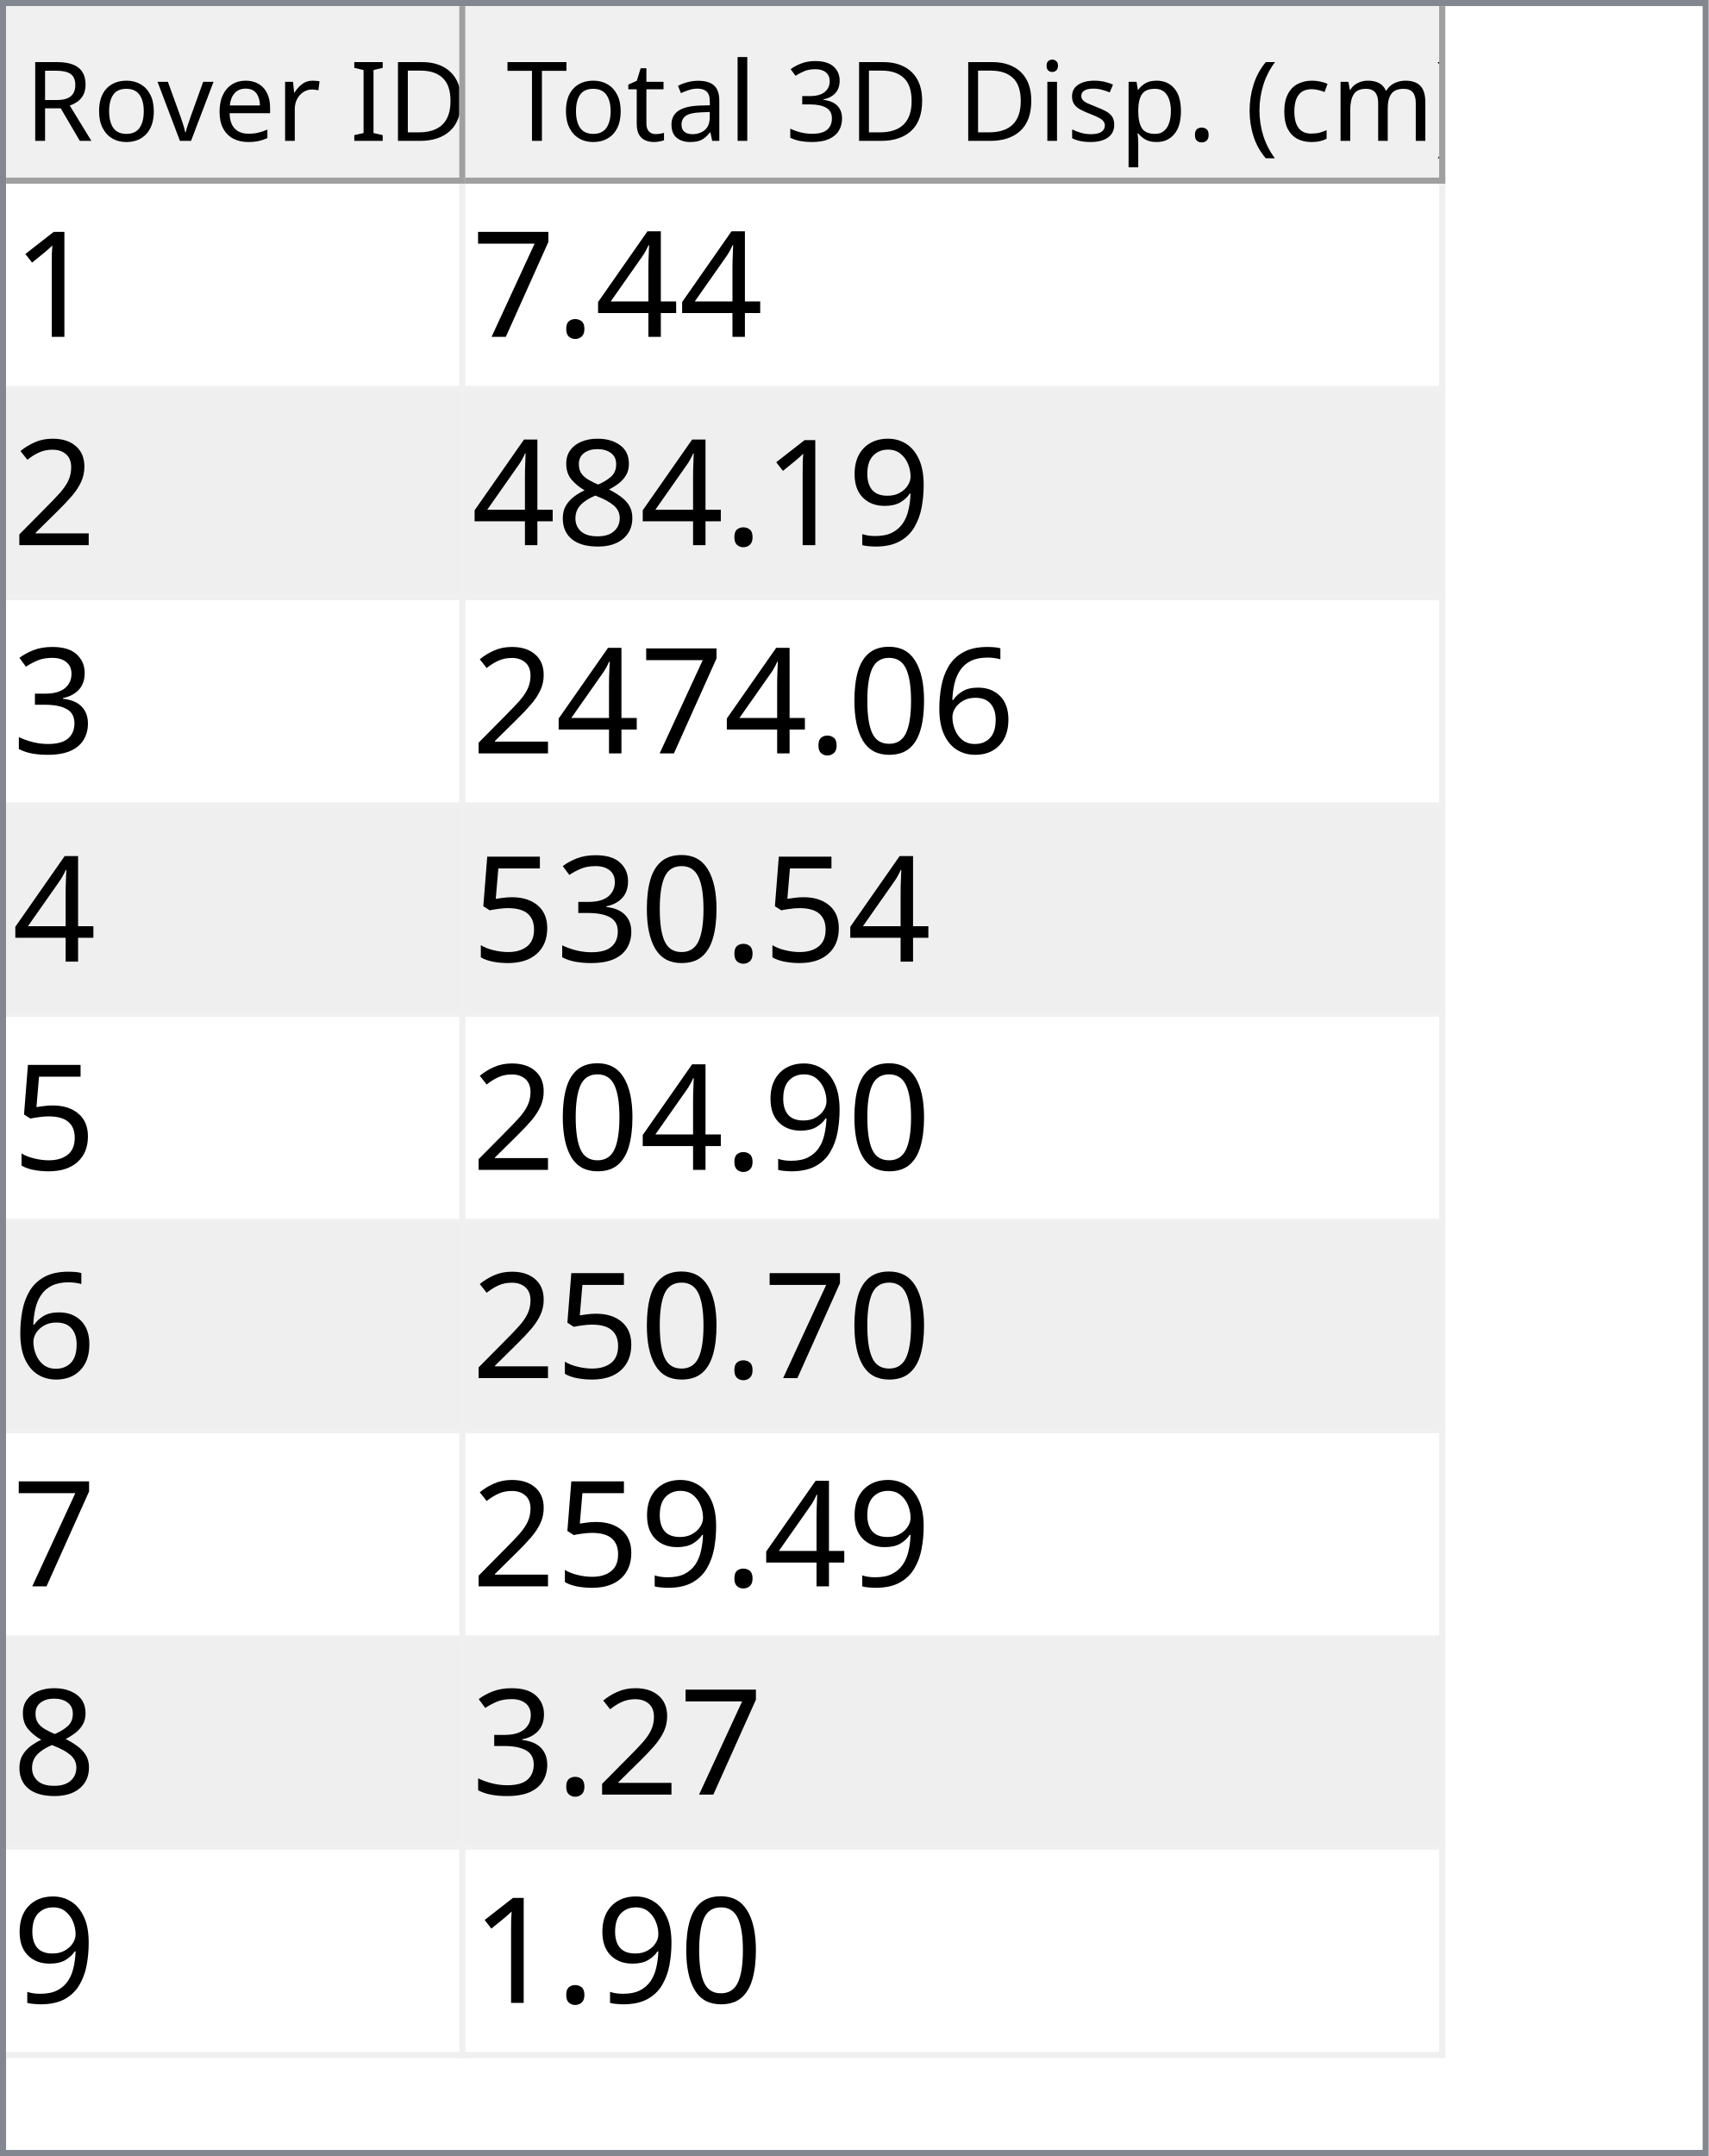
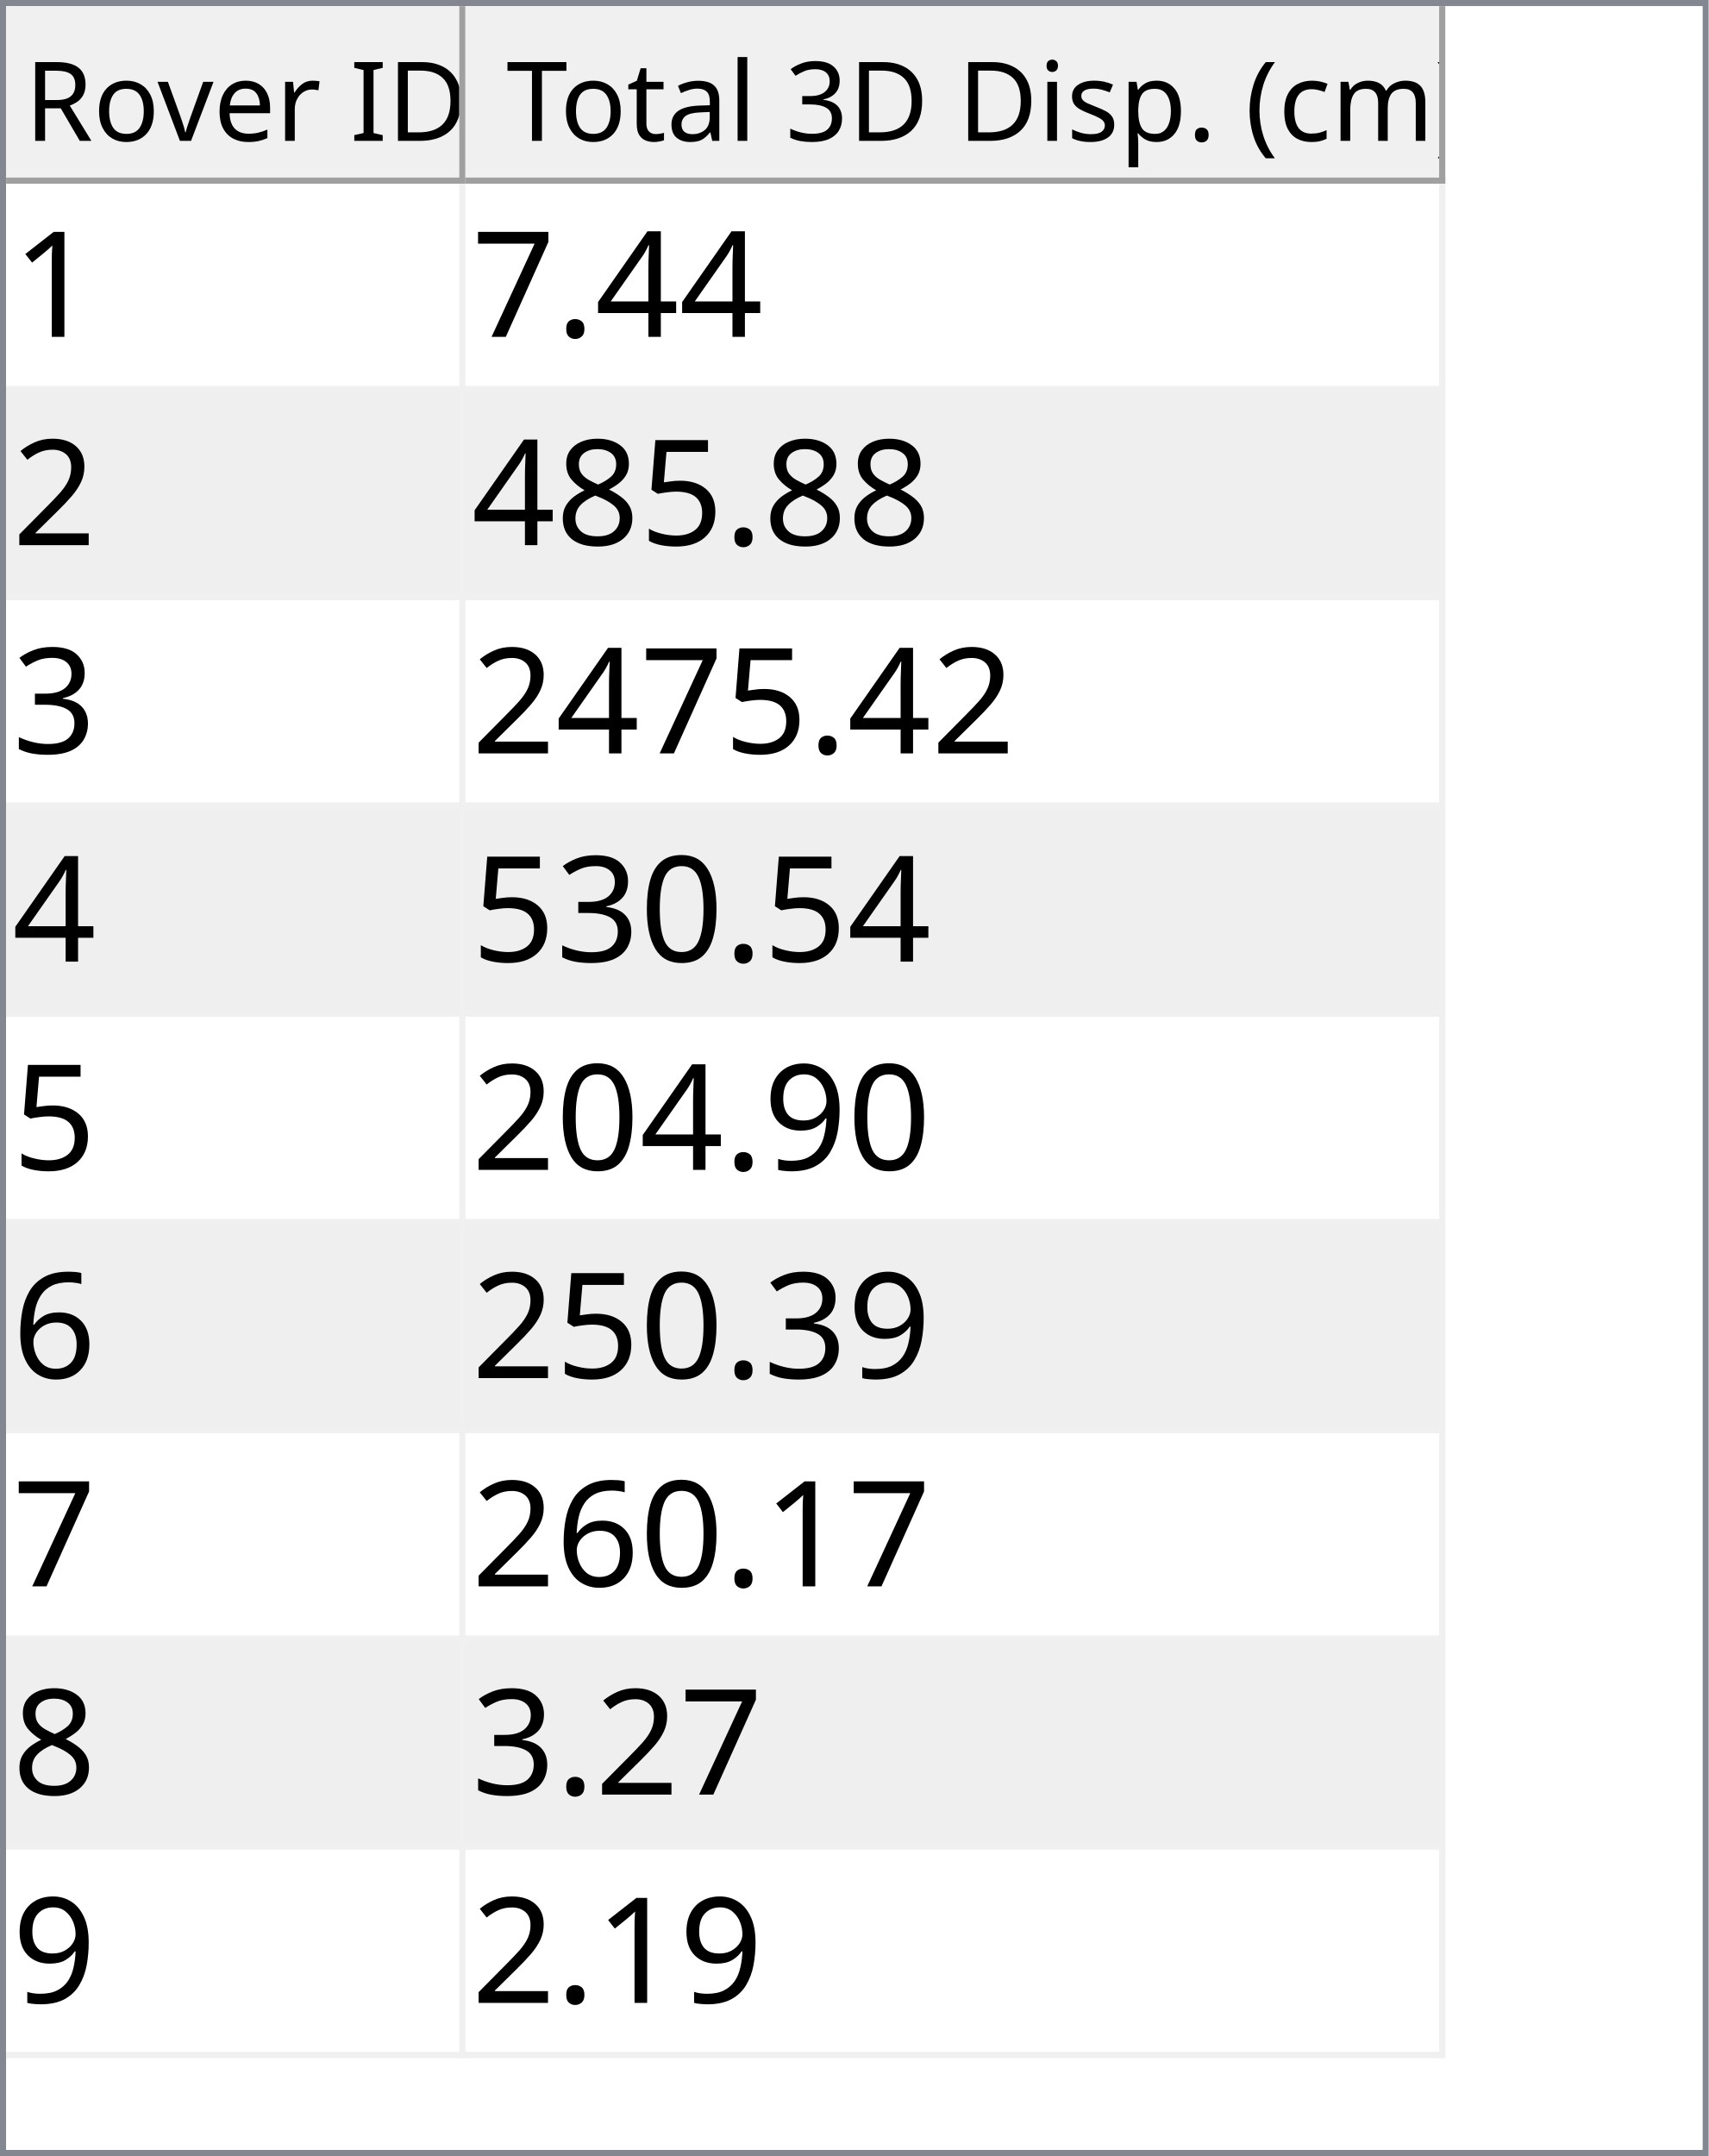
<svg xmlns="http://www.w3.org/2000/svg" style="fill-opacity:1; color-rendering:auto; color-interpolation:auto; text-rendering:auto; stroke:black; stroke-linecap:square; stroke-miterlimit:10; shape-rendering:auto; stroke-opacity:1; fill:black; stroke-dasharray:none; font-weight:normal; stroke-width:1; font-family:'Dialog'; font-style:normal; stroke-linejoin:miter; font-size:12px; stroke-dashoffset:0; image-rendering:auto;" width="279" height="352">
  <defs id="genericDefs" />
  <g>
    <defs id="defs1">
      <clipPath clipPathUnits="userSpaceOnUse" id="clipPath1">
        <path d="M0 0 L279 0 L279 352 L0 352 L0 0 Z" />
      </clipPath>
      <clipPath clipPathUnits="userSpaceOnUse" id="clipPath2">
        <path d="M0 0 L0 352 L279 352 L279 0 Z" />
      </clipPath>
      <clipPath clipPathUnits="userSpaceOnUse" id="clipPath3">
        <path d="M0 0 L0 29 L277 29 L277 0 Z" />
      </clipPath>
      <clipPath clipPathUnits="userSpaceOnUse" id="clipPath4">
        <path d="M0 0 L0 29 L75 29 L75 0 Z" />
      </clipPath>
      <clipPath clipPathUnits="userSpaceOnUse" id="clipPath5">
        <path d="M1 1 L1 28 L74 28 L74 1 Z" />
      </clipPath>
      <clipPath clipPathUnits="userSpaceOnUse" id="clipPath6">
        <path d="M0 0 L0 27 L73 27 L73 0 Z" />
      </clipPath>
      <clipPath clipPathUnits="userSpaceOnUse" id="clipPath7">
        <path d="M-0.5 -0.5 L-0.5 28.5 L74.5 28.5 L74.5 -0.5 Z" />
      </clipPath>
      <clipPath clipPathUnits="userSpaceOnUse" id="clipPath8">
        <path d="M0 0 L0 29 L160 29 L160 0 Z" />
      </clipPath>
      <clipPath clipPathUnits="userSpaceOnUse" id="clipPath9">
        <path d="M1 1 L1 28 L159 28 L159 1 Z" />
      </clipPath>
      <clipPath clipPathUnits="userSpaceOnUse" id="clipPath10">
        <path d="M0 0 L0 27 L158 27 L158 0 Z" />
      </clipPath>
      <clipPath clipPathUnits="userSpaceOnUse" id="clipPath11">
        <path d="M-0.5 -0.5 L-0.5 28.5 L159.5 28.5 L159.5 -0.5 Z" />
      </clipPath>
      <clipPath clipPathUnits="userSpaceOnUse" id="clipPath12">
        <path d="M0 0 L0 321 L277 321 L277 0 Z" />
      </clipPath>
      <clipPath clipPathUnits="userSpaceOnUse" id="clipPath13">
        <path d="M0 0 L0 306 L235 306 L235 0 Z" />
      </clipPath>
      <clipPath clipPathUnits="userSpaceOnUse" id="clipPath14">
        <path d="M-0.5 -0.5 L-0.5 305.5 L234.5 305.5 L234.5 -0.5 Z" />
      </clipPath>
      <clipPath clipPathUnits="userSpaceOnUse" id="clipPath15">
        <path d="M0 0 L0 33 L74 33 L74 0 Z" />
      </clipPath>
      <clipPath clipPathUnits="userSpaceOnUse" id="clipPath16">
        <path d="M0 0 L0 33 L159 33 L159 0 Z" />
      </clipPath>
      <font horiz-adv-x="64.551" id="font1">
        <font-face ascent="107.91" descent="25.098" units-per-em="100" style="font-style:normal; font-family:Segoe UI; font-weight:normal;" />
        <missing-glyph horiz-adv-x="64.551" d="M8.109 0 L8.109 68.266 L56.453 68.266 L56.453 0 L8.109 0 ZM15.328 7.234 L49.219 7.234 L49.219 61.031 L15.328 61.031 L15.328 7.234 Z" />
        <glyph unicode="D" horiz-adv-x="70.117" d="M9.188 0 L9.188 70.016 L28.516 70.016 Q65.531 70.016 65.531 35.891 Q65.531 19.672 55.25 9.836 Q44.969 0 27.734 0 L9.188 0 ZM17.391 62.594 L17.391 7.422 L27.828 7.422 Q41.609 7.422 49.273 14.797 Q56.938 22.172 56.938 35.688 Q56.938 62.594 28.328 62.594 L17.391 62.594 Z" />
        <glyph unicode="I" horiz-adv-x="26.611" d="M17.391 0 L9.188 0 L9.188 70.016 L17.391 70.016 L17.391 0 Z" />
        <glyph unicode=" " horiz-adv-x="27.393" d="" />
        <glyph unicode="r" horiz-adv-x="34.766" d="M34.188 41.891 Q32.078 43.5 28.125 43.5 Q23 43.5 19.555 38.672 Q16.109 33.844 16.109 25.484 L16.109 0 L8.109 0 L8.109 50 L16.109 50 L16.109 39.703 L16.312 39.703 Q18.016 44.969 21.531 47.922 Q25.047 50.875 29.391 50.875 Q32.516 50.875 34.188 50.203 L34.188 41.891 Z" />
        <glyph unicode="e" horiz-adv-x="52.295" d="M48.297 23 L12.984 23 Q13.188 14.656 17.484 10.109 Q21.781 5.562 29.297 5.562 Q37.75 5.562 44.828 11.141 L44.828 3.609 Q38.234 -1.172 27.391 -1.172 Q16.797 -1.172 10.742 5.641 Q4.688 12.453 4.688 24.812 Q4.688 36.469 11.305 43.82 Q17.922 51.172 27.734 51.172 Q37.547 51.172 42.922 44.828 Q48.297 38.484 48.297 27.203 L48.297 23 ZM40.094 29.781 Q40.047 36.719 36.75 40.578 Q33.453 44.438 27.594 44.438 Q21.922 44.438 17.969 40.383 Q14.016 36.328 13.094 29.781 L40.094 29.781 Z" />
        <glyph unicode="v" horiz-adv-x="47.9" d="M47.406 50 L27.484 0 L19.625 0 L0.688 50 L9.469 50 L22.172 13.672 Q23.578 9.672 23.922 6.688 L24.125 6.688 Q24.609 10.453 25.688 13.484 L38.969 50 L47.406 50 Z" />
        <glyph unicode="o" horiz-adv-x="58.594" d="M29 -1.172 Q17.922 -1.172 11.305 5.836 Q4.688 12.844 4.688 24.422 Q4.688 37.016 11.57 44.094 Q18.453 51.172 30.172 51.172 Q41.359 51.172 47.633 44.289 Q53.906 37.406 53.906 25.203 Q53.906 13.234 47.141 6.031 Q40.375 -1.172 29 -1.172 ZM29.594 44.438 Q21.875 44.438 17.383 39.188 Q12.891 33.938 12.891 24.703 Q12.891 15.828 17.43 10.695 Q21.969 5.562 29.594 5.562 Q37.359 5.562 41.531 10.594 Q45.703 15.625 45.703 24.906 Q45.703 34.281 41.531 39.359 Q37.359 44.438 29.594 44.438 Z" />
        <glyph unicode="R" horiz-adv-x="59.814" d="M59.375 0 L49.609 0 L37.891 19.625 Q36.281 22.359 34.766 24.289 Q33.25 26.219 31.664 27.438 Q30.078 28.656 28.25 29.219 Q26.422 29.781 24.125 29.781 L17.391 29.781 L17.391 0 L9.188 0 L9.188 70.016 L30.078 70.016 Q34.672 70.016 38.555 68.867 Q42.438 67.719 45.289 65.375 Q48.141 63.031 49.758 59.547 Q51.375 56.062 51.375 51.375 Q51.375 47.703 50.273 44.656 Q49.172 41.609 47.148 39.211 Q45.125 36.812 42.266 35.133 Q39.406 33.453 35.844 32.516 L35.844 32.328 Q37.594 31.547 38.891 30.547 Q40.188 29.547 41.359 28.18 Q42.531 26.812 43.68 25.078 Q44.828 23.344 46.234 21.047 L59.375 0 ZM17.391 62.594 L17.391 37.203 L28.516 37.203 Q31.594 37.203 34.203 38.133 Q36.812 39.062 38.719 40.797 Q40.625 42.531 41.703 45.047 Q42.781 47.562 42.781 50.688 Q42.781 56.297 39.141 59.445 Q35.5 62.594 28.609 62.594 L17.391 62.594 Z" />
        <glyph unicode=")" horiz-adv-x="30.176" d="M8.297 -15.922 L1.172 -15.922 Q16.406 2.344 16.406 26.812 Q16.406 51.469 1.078 70.016 L8.297 70.016 Q23.531 52.156 23.531 26.703 Q23.531 1.375 8.297 -15.922 Z" />
        <glyph unicode="m" horiz-adv-x="86.133" d="M79.109 0 L71.094 0 L71.094 28.719 Q71.094 37.016 68.531 40.727 Q65.969 44.438 59.906 44.438 Q54.781 44.438 51.195 39.75 Q47.609 35.062 47.609 28.516 L47.609 0 L39.594 0 L39.594 29.688 Q39.594 44.438 28.219 44.438 Q22.953 44.438 19.531 40.016 Q16.109 35.594 16.109 28.516 L16.109 0 L8.109 0 L8.109 50 L16.109 50 L16.109 42.094 L16.312 42.094 Q21.625 51.172 31.844 51.172 Q36.969 51.172 40.773 48.312 Q44.578 45.453 46 40.828 Q51.562 51.172 62.594 51.172 Q79.109 51.172 79.109 30.812 L79.109 0 Z" />
        <glyph unicode="c" horiz-adv-x="46.191" d="M42.188 2.297 Q36.422 -1.172 28.516 -1.172 Q17.828 -1.172 11.258 5.789 Q4.688 12.75 4.688 23.828 Q4.688 36.188 11.766 43.68 Q18.844 51.172 30.672 51.172 Q37.25 51.172 42.281 48.734 L42.281 40.531 Q36.719 44.438 30.375 44.438 Q22.703 44.438 17.797 38.945 Q12.891 33.453 12.891 24.516 Q12.891 15.719 17.508 10.641 Q22.125 5.562 29.891 5.562 Q36.422 5.562 42.188 9.906 L42.188 2.297 Z" />
        <glyph unicode="(" horiz-adv-x="30.176" d="M29.109 -15.922 L21.969 -15.922 Q6.844 1.375 6.844 26.703 Q6.844 52.156 21.969 70.016 L29.203 70.016 Q13.875 51.469 13.875 26.812 Q13.875 2.344 29.109 -15.922 Z" />
        <glyph unicode="." horiz-adv-x="21.68" d="M10.891 -1.078 Q8.641 -1.078 7.055 0.539 Q5.469 2.156 5.469 4.391 Q5.469 6.641 7.055 8.273 Q8.641 9.906 10.891 9.906 Q13.188 9.906 14.797 8.273 Q16.406 6.641 16.406 4.391 Q16.406 2.156 14.797 0.539 Q13.188 -1.078 10.891 -1.078 Z" />
        <glyph unicode="p" horiz-adv-x="58.789" d="M16.312 7.234 L16.109 7.234 L16.109 -23 L8.109 -23 L8.109 50 L16.109 50 L16.109 41.219 L16.312 41.219 Q22.219 51.172 33.594 51.172 Q43.266 51.172 48.688 44.461 Q54.109 37.75 54.109 26.469 Q54.109 13.922 48 6.375 Q41.891 -1.172 31.297 -1.172 Q21.578 -1.172 16.312 7.234 ZM16.109 27.391 L16.109 20.406 Q16.109 14.203 20.141 9.883 Q24.172 5.562 30.375 5.562 Q37.641 5.562 41.773 11.133 Q45.906 16.703 45.906 26.609 Q45.906 34.969 42.047 39.703 Q38.188 44.438 31.594 44.438 Q24.609 44.438 20.359 39.578 Q16.109 34.719 16.109 27.391 Z" />
        <glyph unicode="s" horiz-adv-x="42.432" d="M5.078 1.812 L5.078 10.406 Q11.625 5.562 19.484 5.562 Q30.031 5.562 30.031 12.594 Q30.031 14.594 29.125 15.992 Q28.219 17.391 26.68 18.461 Q25.141 19.531 23.07 20.383 Q21 21.234 18.609 22.172 Q15.281 23.484 12.766 24.828 Q10.25 26.172 8.57 27.859 Q6.891 29.547 6.031 31.695 Q5.172 33.844 5.172 36.719 Q5.172 40.234 6.789 42.945 Q8.406 45.656 11.086 47.484 Q13.766 49.312 17.211 50.242 Q20.656 51.172 24.312 51.172 Q30.812 51.172 35.938 48.922 L35.938 40.828 Q30.422 44.438 23.25 44.438 Q21 44.438 19.195 43.922 Q17.391 43.406 16.094 42.477 Q14.797 41.547 14.086 40.258 Q13.375 38.969 13.375 37.406 Q13.375 35.453 14.086 34.133 Q14.797 32.812 16.164 31.789 Q17.531 30.766 19.484 29.938 Q21.438 29.109 23.922 28.125 Q27.25 26.859 29.883 25.516 Q32.516 24.172 34.375 22.484 Q36.234 20.797 37.234 18.602 Q38.234 16.406 38.234 13.375 Q38.234 9.672 36.602 6.938 Q34.969 4.203 32.234 2.398 Q29.5 0.594 25.93 -0.289 Q22.359 -1.172 18.453 -1.172 Q10.75 -1.172 5.078 1.812 Z" />
        <glyph unicode="i" horiz-adv-x="24.219" d="M12.203 62.703 Q10.062 62.703 8.547 64.164 Q7.031 65.625 7.031 67.875 Q7.031 70.125 8.547 71.609 Q10.062 73.094 12.203 73.094 Q14.406 73.094 15.945 71.609 Q17.484 70.125 17.484 67.875 Q17.484 65.719 15.945 64.211 Q14.406 62.703 12.203 62.703 ZM16.109 0 L8.109 0 L8.109 50 L16.109 50 L16.109 0 Z" />
        <glyph unicode="3" horiz-adv-x="53.906" d="M46.531 19.828 Q46.531 15.094 44.75 11.211 Q42.969 7.328 39.719 4.57 Q36.469 1.812 31.93 0.297 Q27.391 -1.219 21.922 -1.219 Q11.922 -1.219 6 2.594 L6 11.188 Q13.094 5.609 22.219 5.609 Q25.875 5.609 28.828 6.539 Q31.781 7.469 33.906 9.227 Q36.031 10.984 37.18 13.477 Q38.328 15.969 38.328 19.094 Q38.328 32.812 18.797 32.812 L12.984 32.812 L12.984 39.594 L18.5 39.594 Q35.797 39.594 35.797 52.484 Q35.797 64.406 22.609 64.406 Q15.188 64.406 8.688 59.422 L8.688 67.188 Q15.375 71.188 24.609 71.188 Q29 71.188 32.57 69.969 Q36.141 68.75 38.68 66.555 Q41.219 64.359 42.609 61.281 Q44 58.203 44 54.5 Q44 40.672 30.031 36.719 L30.031 36.531 Q33.594 36.141 36.625 34.797 Q39.656 33.453 41.852 31.305 Q44.047 29.156 45.289 26.25 Q46.531 23.344 46.531 19.828 Z" />
        <glyph unicode="l" horiz-adv-x="24.219" d="M16.109 0 L8.109 0 L8.109 74.031 L16.109 74.031 L16.109 0 Z" />
        <glyph unicode="a" horiz-adv-x="50.879" d="M43.891 0 L35.891 0 L35.891 7.812 L35.688 7.812 Q30.469 -1.172 20.312 -1.172 Q12.844 -1.172 8.617 2.781 Q4.391 6.734 4.391 13.281 Q4.391 27.297 20.906 29.594 L35.891 31.688 Q35.891 44.438 25.594 44.438 Q16.547 44.438 9.281 38.281 L9.281 46.484 Q16.656 51.172 26.266 51.172 Q43.891 51.172 43.891 32.516 L43.891 0 ZM35.891 25.297 L23.828 23.641 Q18.266 22.859 15.43 20.875 Q12.594 18.891 12.594 13.875 Q12.594 10.203 15.211 7.883 Q17.828 5.562 22.172 5.562 Q28.125 5.562 32.008 9.742 Q35.891 13.922 35.891 20.312 L35.891 25.297 Z" />
        <glyph unicode="t" horiz-adv-x="33.887" d="M31.297 0.484 Q28.469 -1.078 23.828 -1.078 Q10.688 -1.078 10.688 13.578 L10.688 43.172 L2.094 43.172 L2.094 50 L10.688 50 L10.688 62.203 L18.703 64.797 L18.703 50 L31.297 50 L31.297 43.172 L18.703 43.172 L18.703 14.984 Q18.703 9.969 20.414 7.82 Q22.125 5.672 26.078 5.672 Q29.109 5.672 31.297 7.328 L31.297 0.484 Z" />
        <glyph unicode="T" horiz-adv-x="52.393" d="M50.594 62.594 L30.375 62.594 L30.375 0 L22.172 0 L22.172 62.594 L2 62.594 L2 70.016 L50.594 70.016 L50.594 62.594 Z" />
      </font>
      <font horiz-adv-x="75.0" id="font2">
        <font-face ascent="100.537" descent="21.973" units-per-em="100" style="font-style:normal; font-family:sans-serif; font-weight:normal;" />
        <missing-glyph horiz-adv-x="75.0" d="M12.5 0 L12.5 62.5 L62.5 62.5 L62.5 0 L12.5 0 ZM14.062 1.562 L60.938 1.562 L60.938 60.938 L14.062 60.938 L14.062 1.562 Z" />
        <glyph unicode="1" horiz-adv-x="55.615" d="M37.25 0 L28.469 0 L28.469 56 Q25.297 52.984 20.141 49.953 Q14.984 46.922 10.891 45.406 L10.891 53.906 Q18.266 57.375 23.781 62.305 Q29.297 67.234 31.594 71.875 L37.25 71.875 L37.25 0 Z" />
        <glyph unicode="4" horiz-adv-x="55.615" d="M32.328 0 L32.328 17.141 L1.266 17.141 L1.266 25.203 L33.938 71.578 L41.109 71.578 L41.109 25.203 L50.781 25.203 L50.781 17.141 L41.109 17.141 L41.109 0 L32.328 0 ZM32.328 25.203 L32.328 57.469 L9.906 25.203 L32.328 25.203 Z" />
        <glyph unicode="." horiz-adv-x="27.783" d="M9.078 0 L9.078 10.016 L19.094 10.016 L19.094 0 L9.078 0 Z" />
        <glyph unicode="7" horiz-adv-x="55.615" d="M4.734 62.203 L4.734 70.656 L51.078 70.656 L51.078 63.812 Q44.234 56.547 37.523 44.484 Q30.812 32.422 27.156 19.672 Q24.516 10.688 23.781 0 L14.75 0 Q14.891 8.453 18.062 20.414 Q21.234 32.375 27.172 43.484 Q33.109 54.594 39.797 62.203 L4.734 62.203 Z" />
        <glyph unicode="2" horiz-adv-x="55.615" d="M50.344 8.453 L50.344 0 L3.031 0 Q2.938 3.172 4.047 6.109 Q5.859 10.938 9.836 15.625 Q13.812 20.312 21.344 26.469 Q33.016 36.031 37.117 41.625 Q41.219 47.219 41.219 52.203 Q41.219 57.422 37.477 61.008 Q33.734 64.594 27.734 64.594 Q21.391 64.594 17.578 60.789 Q13.766 56.984 13.719 50.25 L4.688 51.172 Q5.609 61.281 11.664 66.578 Q17.719 71.875 27.938 71.875 Q38.234 71.875 44.242 66.164 Q50.25 60.453 50.25 52 Q50.25 47.703 48.492 43.555 Q46.734 39.406 42.656 34.812 Q38.578 30.219 29.109 22.219 Q21.188 15.578 18.945 13.211 Q16.703 10.844 15.234 8.453 L50.344 8.453 Z" />
-         <glyph unicode="9" horiz-adv-x="55.615" d="M5.469 16.547 L13.922 17.328 Q14.984 11.375 18.016 8.688 Q21.047 6 25.781 6 Q29.828 6 32.883 7.859 Q35.938 9.719 37.891 12.82 Q39.844 15.922 41.164 21.195 Q42.484 26.469 42.484 31.938 Q42.484 32.516 42.438 33.688 Q39.797 29.5 35.234 26.883 Q30.672 24.266 25.344 24.266 Q16.453 24.266 10.305 30.711 Q4.156 37.156 4.156 47.703 Q4.156 58.594 10.578 65.234 Q17 71.875 26.656 71.875 Q33.641 71.875 39.43 68.117 Q45.219 64.359 48.219 57.398 Q51.219 50.438 51.219 37.25 Q51.219 23.531 48.242 15.406 Q45.266 7.281 39.383 3.031 Q33.5 -1.219 25.594 -1.219 Q17.188 -1.219 11.867 3.445 Q6.547 8.109 5.469 16.547 ZM41.453 48.141 Q41.453 55.719 37.43 60.156 Q33.406 64.594 27.734 64.594 Q21.875 64.594 17.531 59.812 Q13.188 55.031 13.188 47.406 Q13.188 40.578 17.312 36.305 Q21.438 32.031 27.484 32.031 Q33.594 32.031 37.523 36.305 Q41.453 40.578 41.453 48.141 Z" />
+         <glyph unicode="5" horiz-adv-x="55.615" d="M4.156 18.75 L13.375 19.531 Q14.406 12.797 18.141 9.398 Q21.875 6 27.156 6 Q33.5 6 37.891 10.789 Q42.281 15.578 42.281 23.484 Q42.281 31 38.062 35.352 Q33.844 39.703 27 39.703 Q22.75 39.703 19.336 37.773 Q15.922 35.844 13.969 32.766 L5.719 33.844 L12.641 70.609 L48.25 70.609 L48.25 62.203 L19.672 62.203 L15.828 42.969 Q22.266 47.469 29.344 47.469 Q38.719 47.469 45.164 40.969 Q51.609 34.469 51.609 24.266 Q51.609 14.547 45.953 7.469 Q39.062 -1.219 27.156 -1.219 Q17.391 -1.219 11.211 4.25 Q5.031 9.719 4.156 18.75 Z" />
        <glyph unicode="8" horiz-adv-x="55.615" d="M17.672 38.812 Q12.203 40.828 9.57 44.539 Q6.938 48.25 6.938 53.422 Q6.938 61.234 12.555 66.555 Q18.172 71.875 27.484 71.875 Q36.859 71.875 42.578 66.43 Q48.297 60.984 48.297 53.172 Q48.297 48.188 45.68 44.508 Q43.062 40.828 37.75 38.812 Q44.344 36.672 47.781 31.883 Q51.219 27.094 51.219 20.453 Q51.219 11.281 44.727 5.031 Q38.234 -1.219 27.641 -1.219 Q17.047 -1.219 10.547 5.055 Q4.047 11.328 4.047 20.703 Q4.047 27.688 7.594 32.398 Q11.141 37.109 17.672 38.812 ZM15.922 53.719 Q15.922 48.641 19.195 45.414 Q22.469 42.188 27.688 42.188 Q32.766 42.188 36.016 45.383 Q39.266 48.578 39.266 53.219 Q39.266 58.062 35.914 61.359 Q32.562 64.656 27.594 64.656 Q22.562 64.656 19.242 61.43 Q15.922 58.203 15.922 53.719 ZM13.094 20.656 Q13.094 16.891 14.875 13.375 Q16.656 9.859 20.172 7.93 Q23.688 6 27.734 6 Q34.031 6 38.133 10.055 Q42.234 14.109 42.234 20.359 Q42.234 26.703 38.016 30.859 Q33.797 35.016 27.438 35.016 Q21.234 35.016 17.164 30.914 Q13.094 26.812 13.094 20.656 Z" />
        <glyph unicode="3" horiz-adv-x="55.615" d="M4.203 18.891 L12.984 20.062 Q14.5 12.594 18.141 9.297 Q21.781 6 27 6 Q33.203 6 37.477 10.297 Q41.75 14.594 41.75 20.953 Q41.75 27 37.797 30.93 Q33.844 34.859 27.734 34.859 Q25.25 34.859 21.531 33.891 L22.516 41.609 Q23.391 41.5 23.922 41.5 Q29.547 41.5 34.039 44.43 Q38.531 47.359 38.531 53.469 Q38.531 58.297 35.258 61.477 Q31.984 64.656 26.812 64.656 Q21.688 64.656 18.266 61.43 Q14.844 58.203 13.875 51.766 L5.078 53.328 Q6.688 62.156 12.398 67.016 Q18.109 71.875 26.609 71.875 Q32.469 71.875 37.398 69.359 Q42.328 66.844 44.945 62.5 Q47.562 58.156 47.562 53.266 Q47.562 48.641 45.07 44.828 Q42.578 41.016 37.703 38.766 Q44.047 37.312 47.562 32.695 Q51.078 28.078 51.078 21.141 Q51.078 11.766 44.242 5.25 Q37.406 -1.266 26.953 -1.266 Q17.531 -1.266 11.305 4.352 Q5.078 9.969 4.203 18.891 Z" />
+         <glyph unicode="0" horiz-adv-x="55.615" d="M4.156 35.297 Q4.156 48 6.766 55.742 Q9.375 63.484 14.523 67.68 Q19.672 71.875 27.484 71.875 Q33.25 71.875 37.594 69.555 Q41.938 67.234 44.773 62.867 Q47.609 58.5 49.219 52.227 Q50.828 45.953 50.828 35.297 Q50.828 22.703 48.242 14.969 Q45.656 7.234 40.508 3.008 Q35.359 -1.219 27.484 -1.219 Q17.141 -1.219 11.234 6.203 Q4.156 15.141 4.156 35.297 ZM13.188 35.297 Q13.188 17.672 17.312 11.836 Q21.438 6 27.484 6 Q33.547 6 37.672 11.859 Q41.797 17.719 41.797 35.297 Q41.797 52.984 37.672 58.789 Q33.547 64.594 27.391 64.594 Q21.344 64.594 17.719 59.469 Q13.188 52.938 13.188 35.297 Z" />
+         <glyph unicode="9" horiz-adv-x="55.615" d="M5.469 16.547 L13.922 17.328 Q14.984 11.375 18.016 8.688 Q21.047 6 25.781 6 Q29.828 6 32.883 7.859 Q35.938 9.719 37.891 12.82 Q39.844 15.922 41.164 21.195 Q42.484 26.469 42.484 31.938 Q42.484 32.516 42.438 33.688 Q39.797 29.5 35.234 26.883 Q30.672 24.266 25.344 24.266 Q16.453 24.266 10.305 30.711 Q4.156 37.156 4.156 47.703 Q4.156 58.594 10.578 65.234 Q17 71.875 26.656 71.875 Q33.641 71.875 39.43 68.117 Q45.219 64.359 48.219 57.398 Q51.219 50.438 51.219 37.25 Q51.219 23.531 48.242 15.406 Q45.266 7.281 39.383 3.031 Q33.5 -1.219 25.594 -1.219 Q17.188 -1.219 11.867 3.445 Q6.547 8.109 5.469 16.547 ZM41.453 48.141 Q41.453 55.719 37.43 60.156 Q33.406 64.594 27.734 64.594 Q21.875 64.594 17.531 59.812 Q13.188 55.031 13.188 47.406 Q13.188 40.578 17.312 36.305 Q21.438 32.031 27.484 32.031 Q33.594 32.031 37.523 36.305 Q41.453 40.578 41.453 48.141 Z" />
        <glyph unicode="6" horiz-adv-x="55.615" d="M49.75 54.047 L41.016 53.375 Q39.844 58.547 37.703 60.891 Q34.125 64.656 28.906 64.656 Q24.703 64.656 21.531 62.312 Q17.391 59.281 14.992 53.469 Q12.594 47.656 12.5 36.922 Q15.672 41.75 20.266 44.094 Q24.859 46.438 29.891 46.438 Q38.672 46.438 44.852 39.969 Q51.031 33.5 51.031 23.25 Q51.031 16.5 48.125 10.719 Q45.219 4.938 40.141 1.859 Q35.062 -1.219 28.609 -1.219 Q17.625 -1.219 10.695 6.859 Q3.766 14.938 3.766 33.5 Q3.766 54.25 11.422 63.672 Q18.109 71.875 29.438 71.875 Q37.891 71.875 43.289 67.141 Q48.688 62.406 49.75 54.047 ZM13.875 23.188 Q13.875 18.656 15.797 14.508 Q17.719 10.359 21.188 8.18 Q24.656 6 28.469 6 Q34.031 6 38.039 10.492 Q42.047 14.984 42.047 22.703 Q42.047 30.125 38.086 34.398 Q34.125 38.672 28.125 38.672 Q22.172 38.672 18.023 34.398 Q13.875 30.125 13.875 23.188 Z" />
-         <glyph unicode="0" horiz-adv-x="55.615" d="M4.156 35.297 Q4.156 48 6.766 55.742 Q9.375 63.484 14.523 67.68 Q19.672 71.875 27.484 71.875 Q33.25 71.875 37.594 69.555 Q41.938 67.234 44.773 62.867 Q47.609 58.5 49.219 52.227 Q50.828 45.953 50.828 35.297 Q50.828 22.703 48.242 14.969 Q45.656 7.234 40.508 3.008 Q35.359 -1.219 27.484 -1.219 Q17.141 -1.219 11.234 6.203 Q4.156 15.141 4.156 35.297 ZM13.188 35.297 Q13.188 17.672 17.312 11.836 Q21.438 6 27.484 6 Q33.547 6 37.672 11.859 Q41.797 17.719 41.797 35.297 Q41.797 52.984 37.672 58.789 Q33.547 64.594 27.391 64.594 Q21.344 64.594 17.719 59.469 Q13.188 52.938 13.188 35.297 Z" />
-         <glyph unicode="5" horiz-adv-x="55.615" d="M4.156 18.75 L13.375 19.531 Q14.406 12.797 18.141 9.398 Q21.875 6 27.156 6 Q33.5 6 37.891 10.789 Q42.281 15.578 42.281 23.484 Q42.281 31 38.062 35.352 Q33.844 39.703 27 39.703 Q22.75 39.703 19.336 37.773 Q15.922 35.844 13.969 32.766 L5.719 33.844 L12.641 70.609 L48.25 70.609 L48.25 62.203 L19.672 62.203 L15.828 42.969 Q22.266 47.469 29.344 47.469 Q38.719 47.469 45.164 40.969 Q51.609 34.469 51.609 24.266 Q51.609 14.547 45.953 7.469 Q39.062 -1.219 27.156 -1.219 Q17.391 -1.219 11.211 4.25 Q5.031 9.719 4.156 18.75 Z" />
      </font>
    </defs>
    <g style="fill:white; stroke:white;">
      <rect x="0" y="0" width="279" style="clip-path:url(#clipPath1); stroke:none;" height="352" />
    </g>
    <g style="fill:white; text-rendering:optimizeSpeed; color-rendering:optimizeSpeed; image-rendering:optimizeSpeed; shape-rendering:crispEdges; stroke:white; color-interpolation:sRGB;">
      <rect x="0" width="279" height="352" y="0" style="stroke:none;" />
      <path style="stroke:none;" d="M0 353 L279 353 L279 0 L0 0 Z" />
    </g>
    <g style="fill:rgb(240,240,240); font-size:18px; font-family:'Segoe UI'; stroke:rgb(240,240,240);">
      <rect x="0" y="0" width="279" style="clip-path:url(#clipPath2); stroke:none;" height="352" />
    </g>
    <g style="fill:rgb(130,135,144); font-size:18px; font-family:'Segoe UI'; stroke:rgb(130,135,144);">
      <path d="M0 0 L279 0 L279 352 L0 352 L0 0 ZM1 1 L278 1 L278 351 L1 351 L1 1 Z" style="fill-rule:evenodd; clip-path:url(#clipPath2); stroke:none;" />
    </g>
    <g style="fill:white; font-size:18px; font-family:'Segoe UI'; stroke:white;" transform="translate(1,1)">
      <rect x="0" y="0" width="277" style="clip-path:url(#clipPath3); stroke:none;" height="29" />
    </g>
    <g style="fill:rgb(240,240,240); font-size:18px; font-family:'Segoe UI'; stroke:rgb(240,240,240);" transform="translate(1,1)">
      <rect x="0" y="0" width="75" style="clip-path:url(#clipPath4); stroke:none;" height="29" />
    </g>
    <g style="font-family:'Segoe UI'; font-size:18px;" transform="translate(2,2)">
      <text x="2" xml:space="preserve" y="21" style="clip-path:url(#clipPath6); stroke:none;">Rover ID</text>
    </g>
    <g transform="translate(1.5,1.5)" style="fill:rgb(160,160,160); font-size:18px; font-family:'Segoe UI'; stroke:rgb(160,160,160); stroke-linejoin:bevel;">
      <line x1="74" x2="74" y1="0" style="fill:none; clip-path:url(#clipPath7);" y2="28" />
    </g>
    <g transform="matrix(1,0,0,1,1,1) translate(0.5,0.5)" style="fill:rgb(160,160,160); font-size:18px; font-family:'Segoe UI'; stroke:rgb(160,160,160); stroke-linejoin:bevel;">
      <line x1="0" x2="74" y1="28" style="fill:none; clip-path:url(#clipPath7);" y2="28" />
    </g>
    <g style="fill:rgb(240,240,240); font-size:18px; font-family:'Segoe UI'; stroke:rgb(240,240,240);" transform="translate(76,1)">
      <rect x="0" y="0" width="160" style="clip-path:url(#clipPath8); stroke:none;" height="29" />
    </g>
    <g style="font-family:'Segoe UI'; font-size:18px;" transform="translate(77,2)">
      <text x="1" xml:space="preserve" y="21" style="clip-path:url(#clipPath10); stroke:none;"> Total 3D Disp. (cm)</text>
    </g>
    <g transform="translate(76.5,1.5)" style="fill:rgb(160,160,160); font-size:18px; font-family:'Segoe UI'; stroke:rgb(160,160,160); stroke-linejoin:bevel;">
      <line x1="159" x2="159" y1="0" style="fill:none; clip-path:url(#clipPath11);" y2="28" />
    </g>
    <g transform="matrix(1,0,0,1,76,1) translate(0.5,0.5)" style="fill:rgb(160,160,160); font-size:18px; font-family:'Segoe UI'; stroke:rgb(160,160,160); stroke-linejoin:bevel;">
      <line x1="0" x2="159" y1="28" style="fill:none; clip-path:url(#clipPath11);" y2="28" />
    </g>
    <g style="fill:white; font-size:18px; font-family:'Segoe UI'; stroke:white;" transform="translate(1,30)">
      <rect x="0" y="0" width="277" style="clip-path:url(#clipPath12); stroke:none;" height="321" />
    </g>
    <g style="fill:rgb(240,240,240); font-size:24px; font-family:sans-serif; stroke:rgb(240,240,240);" transform="translate(1,30)">
      <rect x="0" y="0" width="235" style="clip-path:url(#clipPath13); stroke:none;" height="306" />
      <line transform="translate(0.5,0.5)" x1="0" x2="234" y1="33" style="clip-path:url(#clipPath14); fill:none; stroke-linejoin:bevel;" y2="33" />
    </g>
    <g transform="matrix(1,0,0,1,1,30) translate(0.5,0.5)" style="fill:rgb(240,240,240); font-size:24px; font-family:sans-serif; stroke:rgb(240,240,240); stroke-linejoin:bevel;">
      <line x1="0" x2="234" y1="67" style="fill:none; clip-path:url(#clipPath14);" y2="67" />
    </g>
    <g transform="matrix(1,0,0,1,1,30) translate(0.5,0.5)" style="fill:rgb(240,240,240); font-size:24px; font-family:sans-serif; stroke:rgb(240,240,240); stroke-linejoin:bevel;">
      <line x1="0" x2="234" y1="101" style="fill:none; clip-path:url(#clipPath14);" y2="101" />
    </g>
    <g transform="matrix(1,0,0,1,1,30) translate(0.5,0.5)" style="fill:rgb(240,240,240); font-size:24px; font-family:sans-serif; stroke:rgb(240,240,240); stroke-linejoin:bevel;">
      <line x1="0" x2="234" y1="135" style="fill:none; clip-path:url(#clipPath14);" y2="135" />
    </g>
    <g transform="matrix(1,0,0,1,1,30) translate(0.5,0.5)" style="fill:rgb(240,240,240); font-size:24px; font-family:sans-serif; stroke:rgb(240,240,240); stroke-linejoin:bevel;">
      <line x1="0" x2="234" y1="169" style="fill:none; clip-path:url(#clipPath14);" y2="169" />
    </g>
    <g transform="matrix(1,0,0,1,1,30) translate(0.5,0.5)" style="fill:rgb(240,240,240); font-size:24px; font-family:sans-serif; stroke:rgb(240,240,240); stroke-linejoin:bevel;">
      <line x1="0" x2="234" y1="203" style="fill:none; clip-path:url(#clipPath14);" y2="203" />
    </g>
    <g transform="matrix(1,0,0,1,1,30) translate(0.5,0.5)" style="fill:rgb(240,240,240); font-size:24px; font-family:sans-serif; stroke:rgb(240,240,240); stroke-linejoin:bevel;">
      <line x1="0" x2="234" y1="237" style="fill:none; clip-path:url(#clipPath14);" y2="237" />
    </g>
    <g transform="matrix(1,0,0,1,1,30) translate(0.5,0.5)" style="fill:rgb(240,240,240); font-size:24px; font-family:sans-serif; stroke:rgb(240,240,240); stroke-linejoin:bevel;">
      <line x1="0" x2="234" y1="271" style="fill:none; clip-path:url(#clipPath14);" y2="271" />
    </g>
    <g transform="matrix(1,0,0,1,1,30) translate(0.5,0.5)" style="fill:rgb(240,240,240); font-size:24px; font-family:sans-serif; stroke:rgb(240,240,240); stroke-linejoin:bevel;">
      <line x1="0" x2="234" y1="305" style="fill:none; clip-path:url(#clipPath14);" y2="305" />
    </g>
    <g transform="matrix(1,0,0,1,1,30) translate(0.5,0.5)" style="fill:rgb(240,240,240); font-size:24px; font-family:sans-serif; stroke:rgb(240,240,240); stroke-linejoin:bevel;">
      <line x1="74" x2="74" y1="0" style="fill:none; clip-path:url(#clipPath14);" y2="305" />
    </g>
    <g transform="matrix(1,0,0,1,1,30) translate(0.5,0.5)" style="fill:rgb(240,240,240); font-size:24px; font-family:sans-serif; stroke:rgb(240,240,240); stroke-linejoin:bevel;">
      <line x1="234" x2="234" y1="0" style="fill:none; clip-path:url(#clipPath14);" y2="305" />
    </g>
    <g style="fill:white; font-size:24px; font-family:sans-serif; stroke:white;" transform="matrix(1,0,0,1,1,30)">
      <rect x="0" y="0" width="74" style="clip-path:url(#clipPath15); stroke:none;" height="33" />
      <text x="1" y="25" style="fill:black; clip-path:url(#clipPath15); stroke:none;" xml:space="preserve">1</text>
    </g>
    <g style="fill:white; font-size:24px; font-family:sans-serif; stroke:white;" transform="matrix(1,0,0,1,1,30) translate(75,0)">
      <rect x="0" y="0" width="159" style="clip-path:url(#clipPath16); stroke:none;" height="33" />
      <text x="1" y="25" style="fill:black; clip-path:url(#clipPath16); stroke:none;" xml:space="preserve">7.44</text>
    </g>
    <g style="fill:rgb(239,239,239); font-size:24px; font-family:sans-serif; stroke:rgb(239,239,239);" transform="matrix(1,0,0,1,1,30) translate(0,34)">
      <rect x="0" y="0" width="74" style="clip-path:url(#clipPath15); stroke:none;" height="33" />
      <text x="1" y="25" style="fill:black; clip-path:url(#clipPath15); stroke:none;" xml:space="preserve">2</text>
    </g>
    <g style="fill:rgb(239,239,239); font-size:24px; font-family:sans-serif; stroke:rgb(239,239,239);" transform="matrix(1,0,0,1,1,30) translate(75,34)">
      <rect x="0" y="0" width="159" style="clip-path:url(#clipPath16); stroke:none;" height="33" />
-       <text x="1" y="25" style="fill:black; clip-path:url(#clipPath16); stroke:none;" xml:space="preserve">484.19</text>
+       <text x="1" y="25" style="fill:black; clip-path:url(#clipPath16); stroke:none;" xml:space="preserve">485.88</text>
    </g>
    <g style="fill:white; font-size:24px; font-family:sans-serif; stroke:white;" transform="matrix(1,0,0,1,1,30) translate(0,68)">
      <rect x="0" y="0" width="74" style="clip-path:url(#clipPath15); stroke:none;" height="33" />
      <text x="1" y="25" style="fill:black; clip-path:url(#clipPath15); stroke:none;" xml:space="preserve">3</text>
    </g>
    <g style="fill:white; font-size:24px; font-family:sans-serif; stroke:white;" transform="matrix(1,0,0,1,1,30) translate(75,68)">
      <rect x="0" y="0" width="159" style="clip-path:url(#clipPath16); stroke:none;" height="33" />
-       <text x="1" y="25" style="fill:black; clip-path:url(#clipPath16); stroke:none;" xml:space="preserve">2474.06</text>
+       <text x="1" y="25" style="fill:black; clip-path:url(#clipPath16); stroke:none;" xml:space="preserve">2475.42</text>
    </g>
    <g style="fill:rgb(239,239,239); font-size:24px; font-family:sans-serif; stroke:rgb(239,239,239);" transform="matrix(1,0,0,1,1,30) translate(0,102)">
      <rect x="0" y="0" width="74" style="clip-path:url(#clipPath15); stroke:none;" height="33" />
      <text x="1" y="25" style="fill:black; clip-path:url(#clipPath15); stroke:none;" xml:space="preserve">4</text>
    </g>
    <g style="fill:rgb(239,239,239); font-size:24px; font-family:sans-serif; stroke:rgb(239,239,239);" transform="matrix(1,0,0,1,1,30) translate(75,102)">
      <rect x="0" y="0" width="159" style="clip-path:url(#clipPath16); stroke:none;" height="33" />
      <text x="1" y="25" style="fill:black; clip-path:url(#clipPath16); stroke:none;" xml:space="preserve">530.54</text>
    </g>
    <g style="fill:white; font-size:24px; font-family:sans-serif; stroke:white;" transform="matrix(1,0,0,1,1,30) translate(0,136)">
      <rect x="0" y="0" width="74" style="clip-path:url(#clipPath15); stroke:none;" height="33" />
      <text x="1" y="25" style="fill:black; clip-path:url(#clipPath15); stroke:none;" xml:space="preserve">5</text>
    </g>
    <g style="fill:white; font-size:24px; font-family:sans-serif; stroke:white;" transform="matrix(1,0,0,1,1,30) translate(75,136)">
      <rect x="0" y="0" width="159" style="clip-path:url(#clipPath16); stroke:none;" height="33" />
      <text x="1" y="25" style="fill:black; clip-path:url(#clipPath16); stroke:none;" xml:space="preserve">204.90</text>
    </g>
    <g style="fill:rgb(239,239,239); font-size:24px; font-family:sans-serif; stroke:rgb(239,239,239);" transform="matrix(1,0,0,1,1,30) translate(0,170)">
      <rect x="0" y="0" width="74" style="clip-path:url(#clipPath15); stroke:none;" height="33" />
      <text x="1" y="25" style="fill:black; clip-path:url(#clipPath15); stroke:none;" xml:space="preserve">6</text>
    </g>
    <g style="fill:rgb(239,239,239); font-size:24px; font-family:sans-serif; stroke:rgb(239,239,239);" transform="matrix(1,0,0,1,1,30) translate(75,170)">
      <rect x="0" y="0" width="159" style="clip-path:url(#clipPath16); stroke:none;" height="33" />
-       <text x="1" y="25" style="fill:black; clip-path:url(#clipPath16); stroke:none;" xml:space="preserve">250.70</text>
+       <text x="1" y="25" style="fill:black; clip-path:url(#clipPath16); stroke:none;" xml:space="preserve">250.39</text>
    </g>
    <g style="fill:white; font-size:24px; font-family:sans-serif; stroke:white;" transform="matrix(1,0,0,1,1,30) translate(0,204)">
      <rect x="0" y="0" width="74" style="clip-path:url(#clipPath15); stroke:none;" height="33" />
      <text x="1" y="25" style="fill:black; clip-path:url(#clipPath15); stroke:none;" xml:space="preserve">7</text>
    </g>
    <g style="fill:white; font-size:24px; font-family:sans-serif; stroke:white;" transform="matrix(1,0,0,1,1,30) translate(75,204)">
      <rect x="0" y="0" width="159" style="clip-path:url(#clipPath16); stroke:none;" height="33" />
-       <text x="1" y="25" style="fill:black; clip-path:url(#clipPath16); stroke:none;" xml:space="preserve">259.49</text>
+       <text x="1" y="25" style="fill:black; clip-path:url(#clipPath16); stroke:none;" xml:space="preserve">260.17</text>
    </g>
    <g style="fill:rgb(239,239,239); font-size:24px; font-family:sans-serif; stroke:rgb(239,239,239);" transform="matrix(1,0,0,1,1,30) translate(0,238)">
      <rect x="0" y="0" width="74" style="clip-path:url(#clipPath15); stroke:none;" height="33" />
      <text x="1" y="25" style="fill:black; clip-path:url(#clipPath15); stroke:none;" xml:space="preserve">8</text>
    </g>
    <g style="fill:rgb(239,239,239); font-size:24px; font-family:sans-serif; stroke:rgb(239,239,239);" transform="matrix(1,0,0,1,1,30) translate(75,238)">
      <rect x="0" y="0" width="159" style="clip-path:url(#clipPath16); stroke:none;" height="33" />
      <text x="1" y="25" style="fill:black; clip-path:url(#clipPath16); stroke:none;" xml:space="preserve">3.27</text>
    </g>
    <g style="fill:white; font-size:24px; font-family:sans-serif; stroke:white;" transform="matrix(1,0,0,1,1,30) translate(0,272)">
      <rect x="0" y="0" width="74" style="clip-path:url(#clipPath15); stroke:none;" height="33" />
      <text x="1" y="25" style="fill:black; clip-path:url(#clipPath15); stroke:none;" xml:space="preserve">9</text>
    </g>
    <g style="fill:white; font-size:24px; font-family:sans-serif; stroke:white;" transform="matrix(1,0,0,1,1,30) translate(75,272)">
      <rect x="0" y="0" width="159" style="clip-path:url(#clipPath16); stroke:none;" height="33" />
-       <text x="1" y="25" style="fill:black; clip-path:url(#clipPath16); stroke:none;" xml:space="preserve">1.90</text>
+       <text x="1" y="25" style="fill:black; clip-path:url(#clipPath16); stroke:none;" xml:space="preserve">2.19</text>
    </g>
  </g>
</svg>
